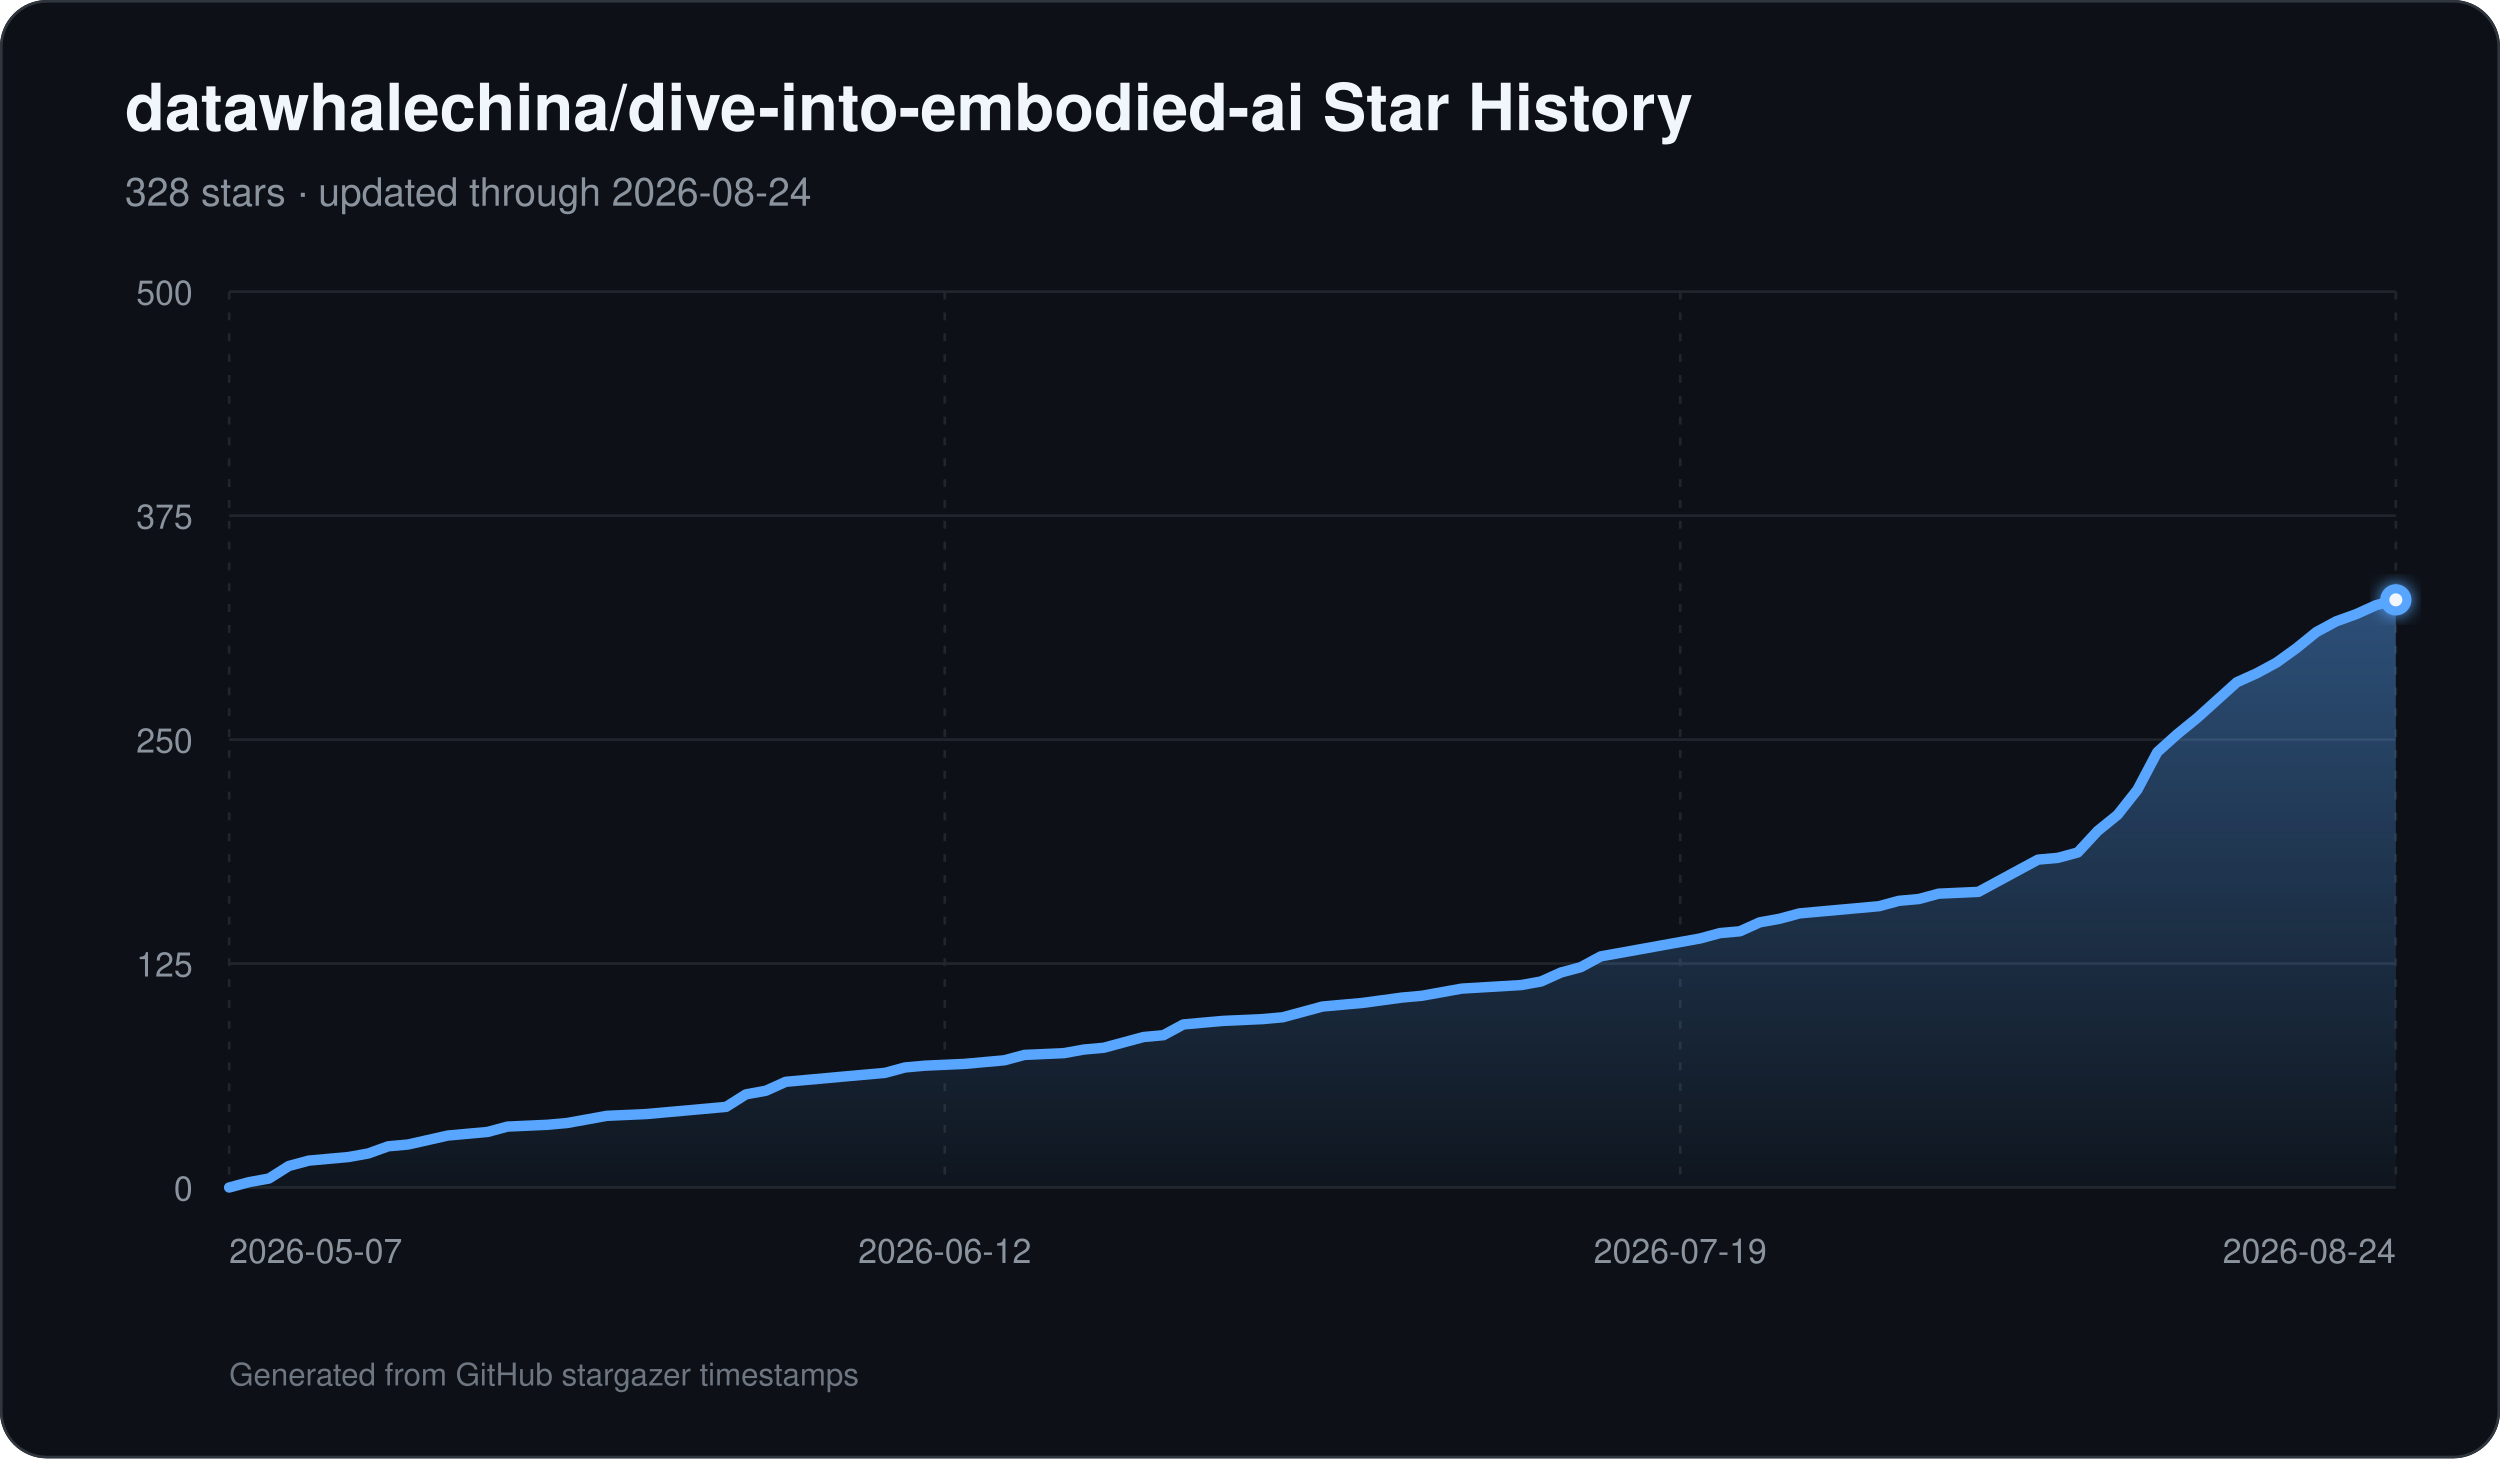
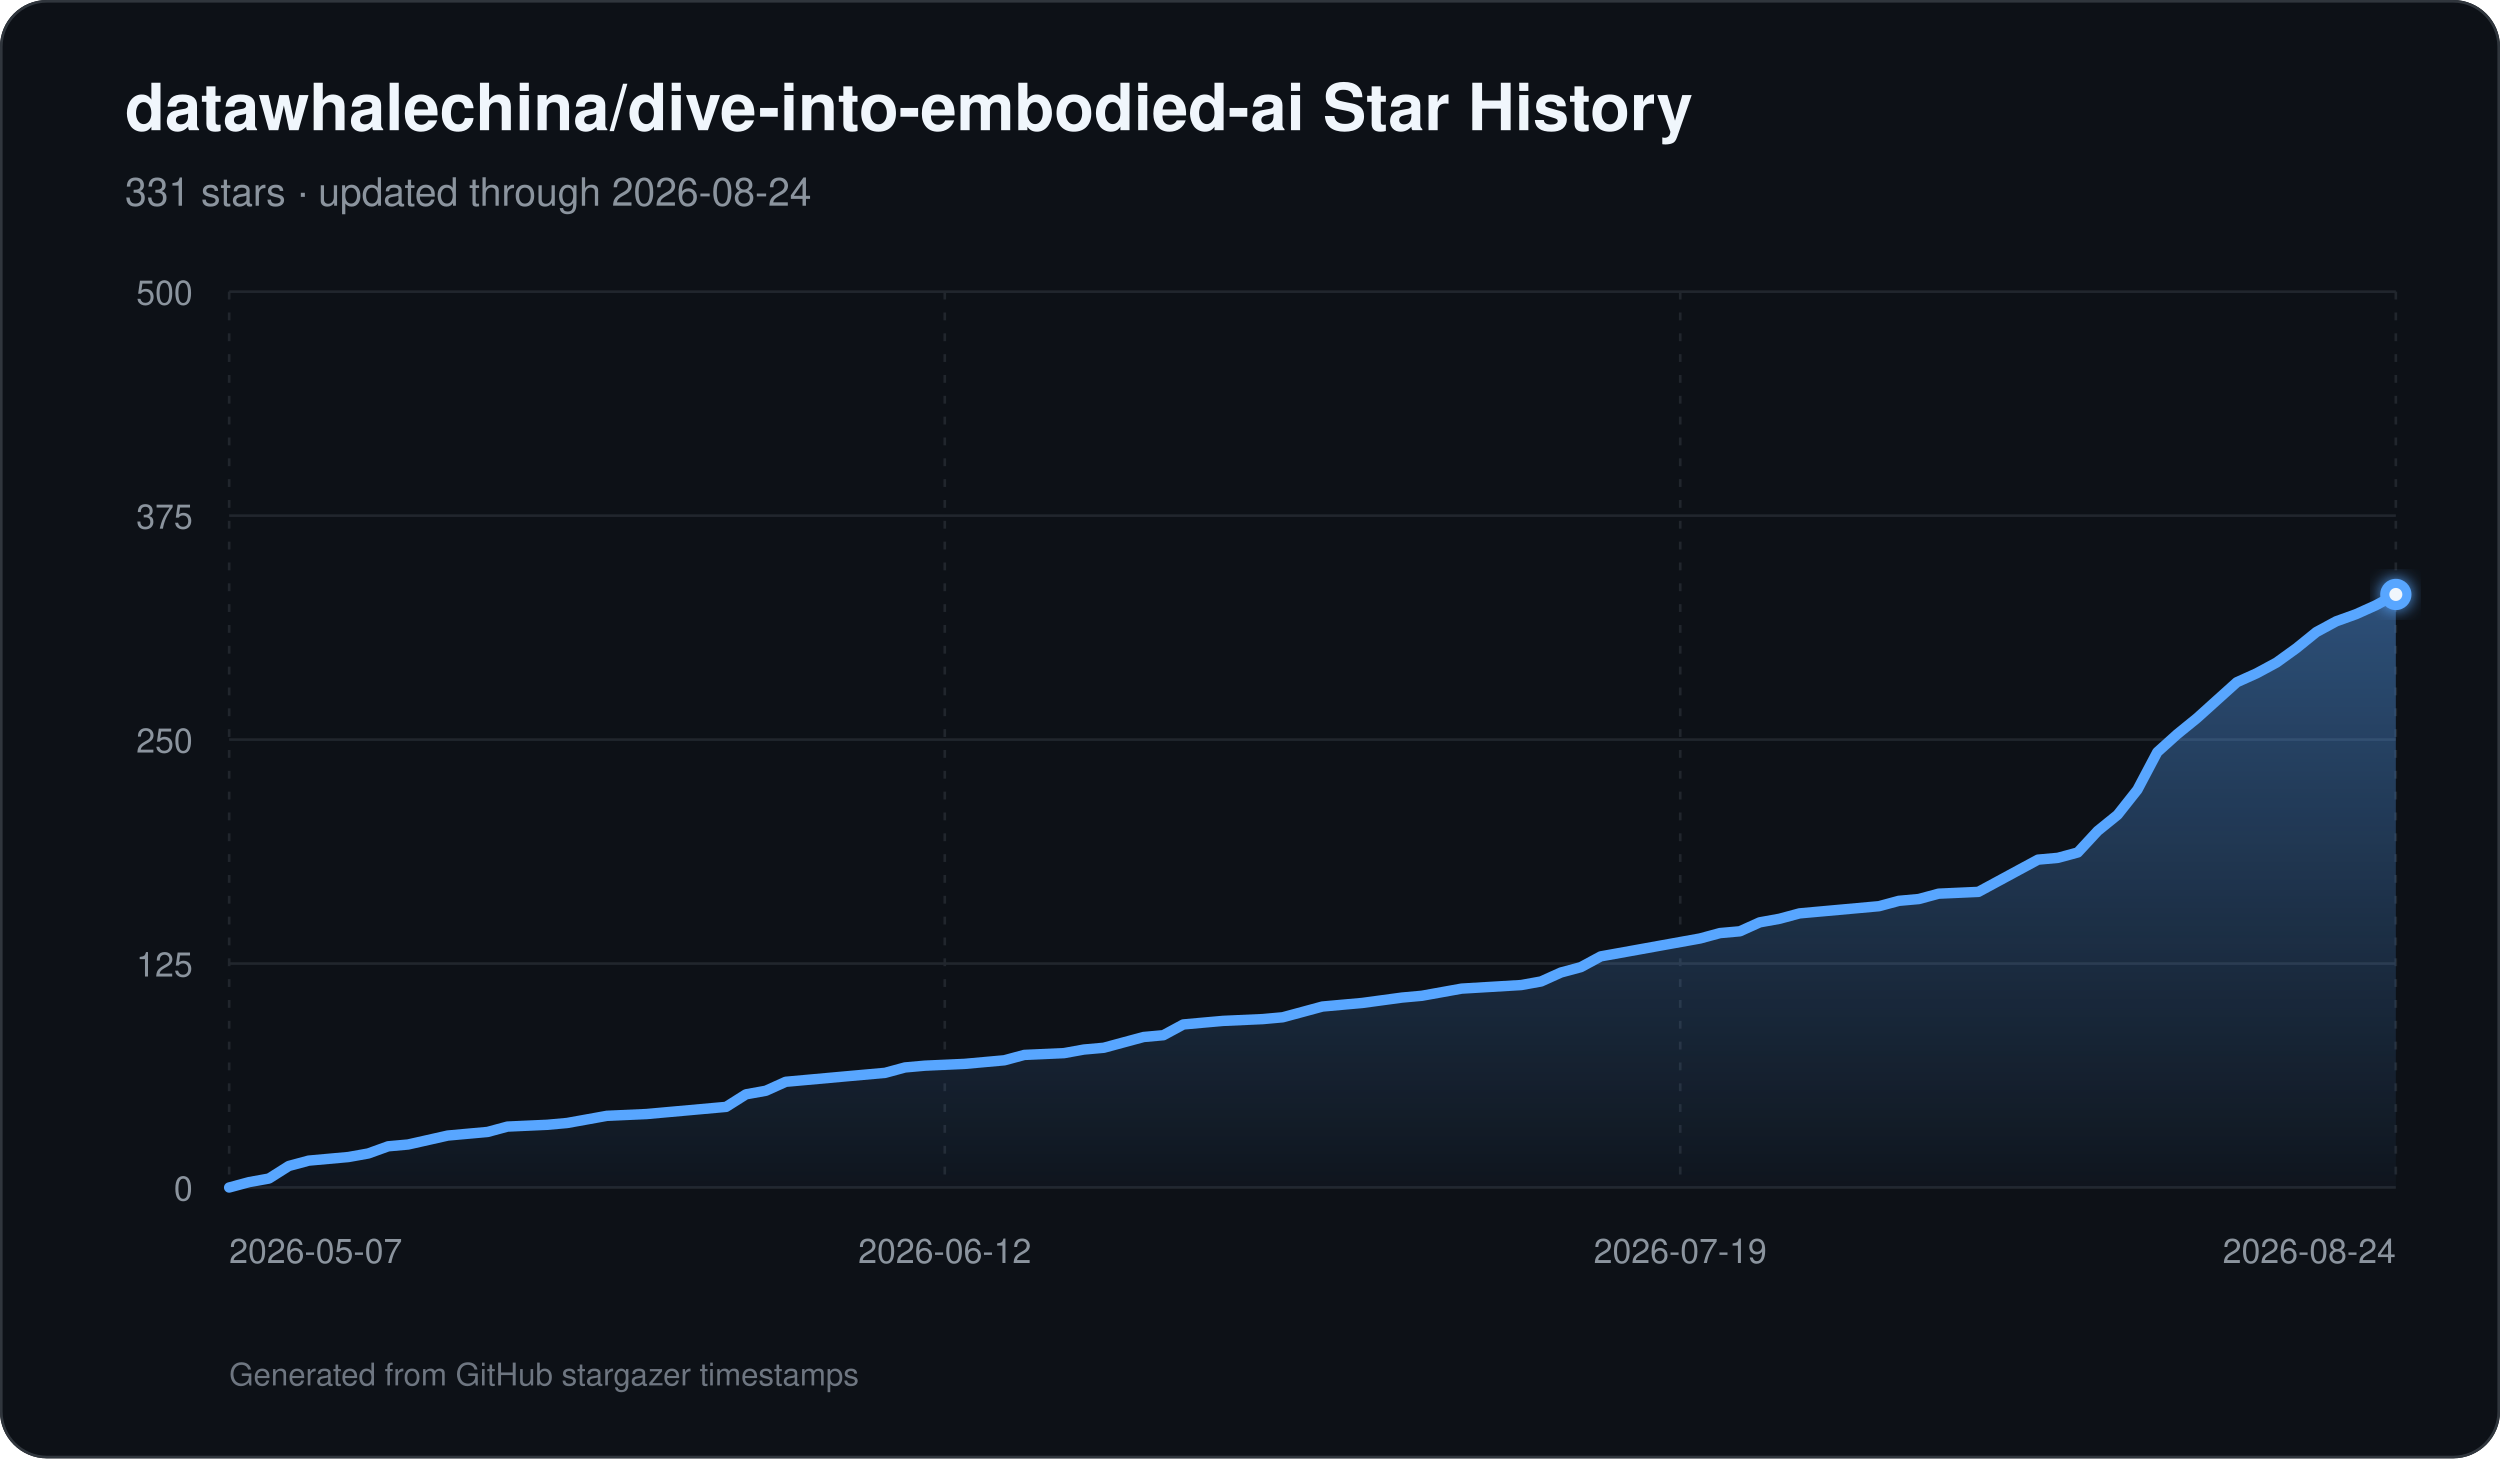
<svg xmlns="http://www.w3.org/2000/svg" width="960" height="560" viewBox="0 0 960 560" role="img" aria-labelledby="title description">
  <defs>
    <linearGradient id="area" x1="0" y1="0" x2="0" y2="1">
      <stop offset="0%" stop-color="#58a6ff" stop-opacity="0.42" />
      <stop offset="100%" stop-color="#58a6ff" stop-opacity="0.03" />
    </linearGradient>
    <filter id="glow" x="-30%" y="-30%" width="160%" height="160%">
      <feGaussianBlur stdDeviation="3" result="blur" />
      <feMerge>
        <feMergeNode in="blur" />
        <feMergeNode in="SourceGraphic" />
      </feMerge>
    </filter>
  </defs>
  <rect width="960" height="560" rx="18" fill="#0d1117" />
  <rect x="0.5" y="0.5" width="959" height="559" rx="17.5" fill="none" stroke="#30363d" />
  <text x="48" y="50" fill="#f0f6fc" font-family="-apple-system,BlinkMacSystemFont,Segoe UI,Helvetica,Arial,sans-serif" font-size="25" font-weight="700">datawhalechina/dive-into-embodied-ai Star History</text>
-   <text x="48" y="79" fill="#8b949e" font-family="-apple-system,BlinkMacSystemFont,Segoe UI,Helvetica,Arial,sans-serif" font-size="15">328 stars · updated through 2026-08-24</text>
+   <text x="48" y="79" fill="#8b949e" font-family="-apple-system,BlinkMacSystemFont,Segoe UI,Helvetica,Arial,sans-serif" font-size="15">331 stars · updated through 2026-08-24</text>
  <line x1="88" y1="456.00" x2="920" y2="456.00" stroke="#21262d" stroke-width="1" />
  <text x="74" y="461.00" text-anchor="end" fill="#8b949e" font-family="-apple-system,BlinkMacSystemFont,Segoe UI,Helvetica,Arial,sans-serif" font-size="13">0</text>
  <line x1="88" y1="370.00" x2="920" y2="370.00" stroke="#21262d" stroke-width="1" />
  <text x="74" y="375.00" text-anchor="end" fill="#8b949e" font-family="-apple-system,BlinkMacSystemFont,Segoe UI,Helvetica,Arial,sans-serif" font-size="13">125</text>
  <line x1="88" y1="284.00" x2="920" y2="284.00" stroke="#21262d" stroke-width="1" />
  <text x="74" y="289.00" text-anchor="end" fill="#8b949e" font-family="-apple-system,BlinkMacSystemFont,Segoe UI,Helvetica,Arial,sans-serif" font-size="13">250</text>
  <line x1="88" y1="198.00" x2="920" y2="198.00" stroke="#21262d" stroke-width="1" />
  <text x="74" y="203.00" text-anchor="end" fill="#8b949e" font-family="-apple-system,BlinkMacSystemFont,Segoe UI,Helvetica,Arial,sans-serif" font-size="13">375</text>
  <line x1="88" y1="112.00" x2="920" y2="112.00" stroke="#21262d" stroke-width="1" />
  <text x="74" y="117.00" text-anchor="end" fill="#8b949e" font-family="-apple-system,BlinkMacSystemFont,Segoe UI,Helvetica,Arial,sans-serif" font-size="13">500</text>
  <line x1="88.00" y1="112" x2="88.00" y2="456" stroke="#21262d" stroke-width="1" stroke-dasharray="3 5" />
  <text x="88.00" y="485" text-anchor="start" fill="#8b949e" font-family="-apple-system,BlinkMacSystemFont,Segoe UI,Helvetica,Arial,sans-serif" font-size="13">2026-05-07</text>
  <line x1="362.79" y1="112" x2="362.79" y2="456" stroke="#21262d" stroke-width="1" stroke-dasharray="3 5" />
  <text x="362.79" y="485" text-anchor="middle" fill="#8b949e" font-family="-apple-system,BlinkMacSystemFont,Segoe UI,Helvetica,Arial,sans-serif" font-size="13">2026-06-12</text>
  <line x1="645.21" y1="112" x2="645.21" y2="456" stroke="#21262d" stroke-width="1" stroke-dasharray="3 5" />
  <text x="645.21" y="485" text-anchor="middle" fill="#8b949e" font-family="-apple-system,BlinkMacSystemFont,Segoe UI,Helvetica,Arial,sans-serif" font-size="13">2026-07-19</text>
  <line x1="920.00" y1="112" x2="920.00" y2="456" stroke="#21262d" stroke-width="1" stroke-dasharray="3 5" />
  <text x="920.00" y="485" text-anchor="end" fill="#8b949e" font-family="-apple-system,BlinkMacSystemFont,Segoe UI,Helvetica,Arial,sans-serif" font-size="13">2026-08-24</text>
-   <path d="M 88.00 456 L 88.00 456.00 L 95.63 453.94 L 103.27 452.56 L 110.90 447.74 L 118.53 445.68 L 126.17 444.99 L 133.80 444.30 L 141.43 442.93 L 149.06 440.18 L 156.70 439.49 L 171.96 436.05 L 179.60 435.36 L 187.23 434.67 L 194.86 432.61 L 210.13 431.92 L 217.76 431.23 L 225.39 429.86 L 233.03 428.48 L 248.29 427.79 L 255.93 427.10 L 278.83 425.04 L 286.46 420.22 L 294.09 418.85 L 301.72 415.41 L 309.36 414.72 L 324.62 413.34 L 339.89 411.97 L 347.52 409.90 L 355.16 409.22 L 370.42 408.53 L 378.06 407.84 L 385.69 407.15 L 393.32 405.09 L 408.59 404.40 L 416.22 403.02 L 423.85 402.34 L 431.49 400.27 L 439.12 398.21 L 446.75 397.52 L 454.39 393.39 L 462.02 392.70 L 469.65 392.02 L 484.92 391.33 L 492.55 390.64 L 500.18 388.58 L 507.82 386.51 L 515.45 385.82 L 523.08 385.14 L 538.35 383.07 L 545.98 382.38 L 561.25 379.63 L 584.15 378.26 L 591.78 376.88 L 599.41 373.44 L 607.05 371.38 L 614.68 367.25 L 629.94 364.50 L 637.58 363.12 L 652.84 360.37 L 660.48 358.30 L 668.11 357.62 L 675.74 354.18 L 683.38 352.80 L 691.01 350.74 L 698.64 350.05 L 706.28 349.36 L 713.91 348.67 L 721.54 347.98 L 729.17 345.92 L 736.81 345.23 L 744.44 343.17 L 759.71 342.48 L 767.34 338.35 L 774.97 334.22 L 782.61 330.10 L 790.24 329.41 L 797.87 327.34 L 805.50 319.09 L 813.14 312.90 L 820.77 303.26 L 828.40 288.82 L 836.04 281.94 L 843.67 275.74 L 851.30 268.86 L 858.94 261.98 L 866.57 258.54 L 874.20 254.42 L 881.83 248.91 L 889.47 242.72 L 897.10 238.59 L 904.73 235.84 L 912.37 232.40 L 920.00 230.34 L 920.00 456 Z" fill="url(#area)" />
-   <path d="M 88.00 456.00 L 95.63 453.94 L 103.27 452.56 L 110.90 447.74 L 118.53 445.68 L 126.17 444.99 L 133.80 444.30 L 141.43 442.93 L 149.06 440.18 L 156.70 439.49 L 171.96 436.05 L 179.60 435.36 L 187.23 434.67 L 194.86 432.61 L 210.13 431.92 L 217.76 431.23 L 225.39 429.86 L 233.03 428.48 L 248.29 427.79 L 255.93 427.10 L 278.83 425.04 L 286.46 420.22 L 294.09 418.85 L 301.72 415.41 L 309.36 414.72 L 324.62 413.34 L 339.89 411.97 L 347.52 409.90 L 355.16 409.22 L 370.42 408.53 L 378.06 407.84 L 385.69 407.15 L 393.32 405.09 L 408.59 404.40 L 416.22 403.02 L 423.85 402.34 L 431.49 400.27 L 439.12 398.21 L 446.75 397.52 L 454.39 393.39 L 462.02 392.70 L 469.65 392.02 L 484.92 391.33 L 492.55 390.64 L 500.18 388.58 L 507.82 386.51 L 515.45 385.82 L 523.08 385.14 L 538.35 383.07 L 545.98 382.38 L 561.25 379.63 L 584.15 378.26 L 591.78 376.88 L 599.41 373.44 L 607.05 371.38 L 614.68 367.25 L 629.94 364.50 L 637.58 363.12 L 652.84 360.37 L 660.48 358.30 L 668.11 357.62 L 675.74 354.18 L 683.38 352.80 L 691.01 350.74 L 698.64 350.05 L 706.28 349.36 L 713.91 348.67 L 721.54 347.98 L 729.17 345.92 L 736.81 345.23 L 744.44 343.17 L 759.71 342.48 L 767.34 338.35 L 774.97 334.22 L 782.61 330.10 L 790.24 329.41 L 797.87 327.34 L 805.50 319.09 L 813.14 312.90 L 820.77 303.26 L 828.40 288.82 L 836.04 281.94 L 843.67 275.74 L 851.30 268.86 L 858.94 261.98 L 866.57 258.54 L 874.20 254.42 L 881.83 248.91 L 889.47 242.72 L 897.10 238.59 L 904.73 235.84 L 912.37 232.40 L 920.00 230.34" fill="none" stroke="#58a6ff" stroke-width="4" stroke-linecap="round" stroke-linejoin="round" />
-   <circle cx="920.00" cy="230.34" r="6" fill="#58a6ff" filter="url(#glow)" />
-   <circle cx="920.00" cy="230.34" r="2.5" fill="#f0f6fc" />
+   <path d="M 88.00 456 L 88.00 456.00 L 95.63 453.94 L 103.27 452.56 L 110.90 447.74 L 118.53 445.68 L 126.17 444.99 L 133.80 444.30 L 141.43 442.93 L 149.06 440.18 L 156.70 439.49 L 171.96 436.05 L 179.60 435.36 L 187.23 434.67 L 194.86 432.61 L 210.13 431.92 L 217.76 431.23 L 225.39 429.86 L 233.03 428.48 L 248.29 427.79 L 255.93 427.10 L 278.83 425.04 L 286.46 420.22 L 294.09 418.85 L 301.72 415.41 L 309.36 414.72 L 324.62 413.34 L 339.89 411.97 L 347.52 409.90 L 355.16 409.22 L 370.42 408.53 L 378.06 407.84 L 385.69 407.15 L 393.32 405.09 L 408.59 404.40 L 416.22 403.02 L 423.85 402.34 L 431.49 400.27 L 439.12 398.21 L 446.75 397.52 L 454.39 393.39 L 462.02 392.70 L 469.65 392.02 L 484.92 391.33 L 492.55 390.64 L 500.18 388.58 L 507.82 386.51 L 515.45 385.82 L 523.08 385.14 L 538.35 383.07 L 545.98 382.38 L 561.25 379.63 L 584.15 378.26 L 591.78 376.88 L 599.41 373.44 L 607.05 371.38 L 614.68 367.25 L 629.94 364.50 L 637.58 363.12 L 652.84 360.37 L 660.48 358.30 L 668.11 357.62 L 675.74 354.18 L 683.38 352.80 L 691.01 350.74 L 698.64 350.05 L 706.28 349.36 L 713.91 348.67 L 721.54 347.98 L 729.17 345.92 L 736.81 345.23 L 744.44 343.17 L 759.71 342.48 L 767.34 338.35 L 774.97 334.22 L 782.61 330.10 L 790.24 329.41 L 797.87 327.34 L 805.50 319.09 L 813.14 312.90 L 820.77 303.26 L 828.40 288.82 L 836.04 281.94 L 843.67 275.74 L 851.30 268.86 L 858.94 261.98 L 866.57 258.54 L 874.20 254.42 L 881.83 248.91 L 889.47 242.72 L 897.10 238.59 L 904.73 235.84 L 912.37 232.40 L 920.00 228.27 L 920.00 456 Z" fill="url(#area)" />
+   <path d="M 88.00 456.00 L 95.63 453.94 L 103.27 452.56 L 110.90 447.74 L 118.53 445.68 L 126.17 444.99 L 133.80 444.30 L 141.43 442.93 L 149.06 440.18 L 156.70 439.49 L 171.96 436.05 L 179.60 435.36 L 187.23 434.67 L 194.86 432.61 L 210.13 431.92 L 217.76 431.23 L 225.39 429.86 L 233.03 428.48 L 248.29 427.79 L 255.93 427.10 L 278.83 425.04 L 286.46 420.22 L 294.09 418.85 L 301.72 415.41 L 309.36 414.72 L 324.62 413.34 L 339.89 411.97 L 347.52 409.90 L 355.16 409.22 L 370.42 408.53 L 378.06 407.84 L 385.69 407.15 L 393.32 405.09 L 408.59 404.40 L 416.22 403.02 L 423.85 402.34 L 431.49 400.27 L 439.12 398.21 L 446.75 397.52 L 454.39 393.39 L 462.02 392.70 L 469.65 392.02 L 484.92 391.33 L 492.55 390.64 L 500.18 388.58 L 507.82 386.51 L 515.45 385.82 L 523.08 385.14 L 538.35 383.07 L 545.98 382.38 L 561.25 379.63 L 584.15 378.26 L 591.78 376.88 L 599.41 373.44 L 607.05 371.38 L 614.68 367.25 L 629.94 364.50 L 637.58 363.12 L 652.84 360.37 L 660.48 358.30 L 668.11 357.62 L 675.74 354.18 L 683.38 352.80 L 691.01 350.74 L 698.64 350.05 L 706.28 349.36 L 713.91 348.67 L 721.54 347.98 L 729.17 345.92 L 736.81 345.23 L 744.44 343.17 L 759.71 342.48 L 767.34 338.35 L 774.97 334.22 L 782.61 330.10 L 790.24 329.41 L 797.87 327.34 L 805.50 319.09 L 813.14 312.90 L 820.77 303.26 L 828.40 288.82 L 836.04 281.94 L 843.67 275.74 L 851.30 268.86 L 858.94 261.98 L 866.57 258.54 L 874.20 254.42 L 881.83 248.91 L 889.47 242.72 L 897.10 238.59 L 904.73 235.84 L 912.37 232.40 L 920.00 228.27" fill="none" stroke="#58a6ff" stroke-width="4" stroke-linecap="round" stroke-linejoin="round" />
+   <circle cx="920.00" cy="228.27" r="6" fill="#58a6ff" filter="url(#glow)" />
+   <circle cx="920.00" cy="228.27" r="2.5" fill="#f0f6fc" />
  <text x="88" y="532" fill="#6e7681" font-family="-apple-system,BlinkMacSystemFont,Segoe UI,Helvetica,Arial,sans-serif" font-size="12">Generated from GitHub stargazer timestamps</text>
</svg>
